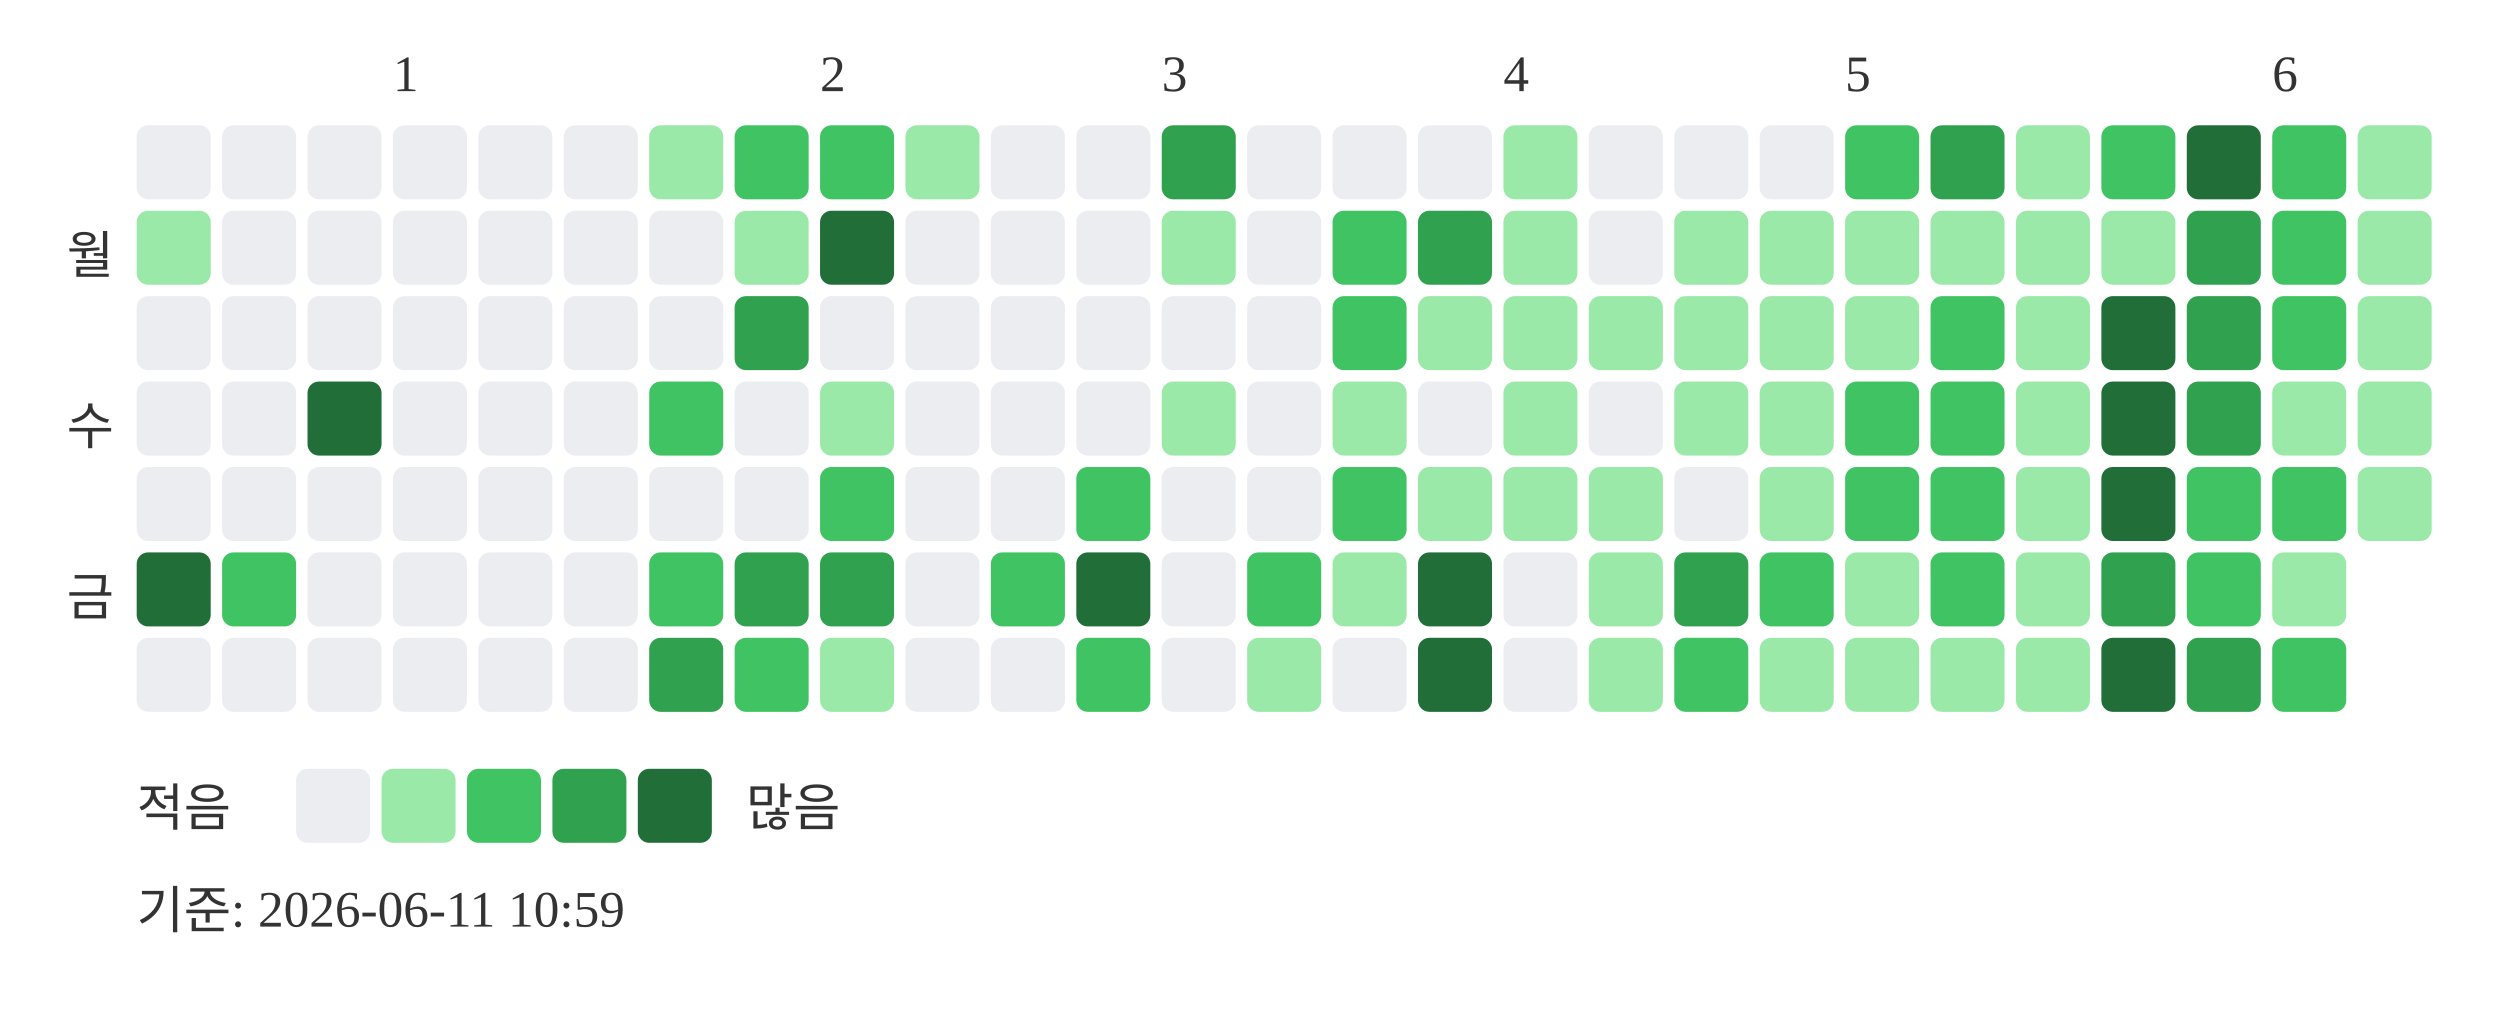
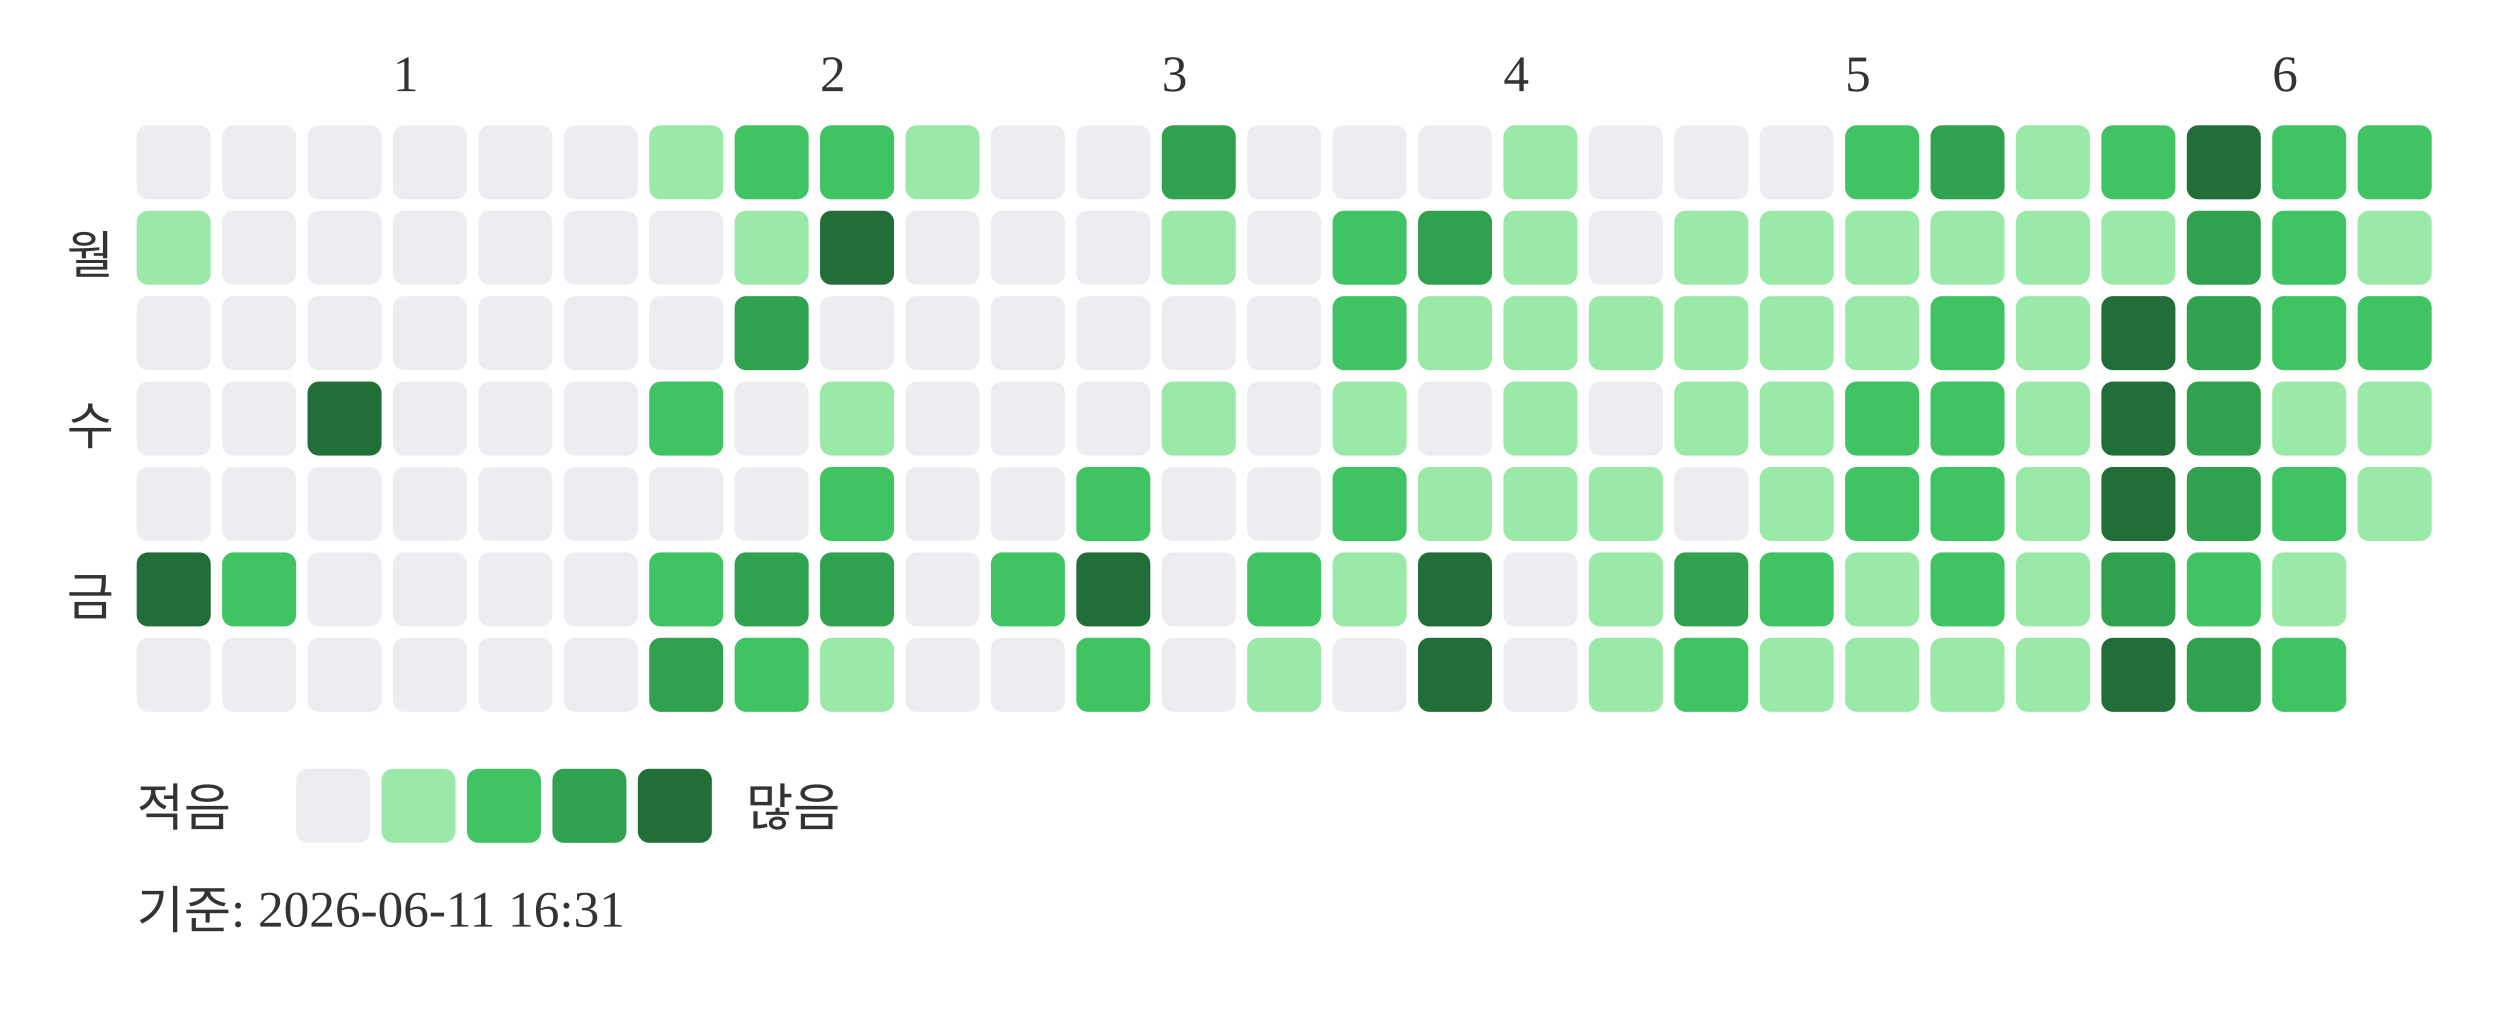
<svg xmlns="http://www.w3.org/2000/svg" width="439" height="181">
  <text x="69" y="16" font-size="9" fill="#333333">1</text>
  <text x="144" y="16" font-size="9" fill="#333333">2</text>
  <text x="204" y="16" font-size="9" fill="#333333">3</text>
  <text x="264" y="16" font-size="9" fill="#333333">4</text>
  <text x="324" y="16" font-size="9" fill="#333333">5</text>
  <text x="399" y="16" font-size="9" fill="#333333">6</text>
  <text x="20" y="48" text-anchor="end" font-size="9" fill="#333333">월</text>
  <text x="20" y="78" text-anchor="end" font-size="9" fill="#333333">수</text>
  <text x="20" y="108" text-anchor="end" font-size="9" fill="#333333">금</text>
  <rect x="24" y="22" width="13" height="13" rx="2" fill="#ebedf0" />
  <rect x="24" y="37" width="13" height="13" rx="2" fill="#9be9a8" />
  <rect x="24" y="52" width="13" height="13" rx="2" fill="#ebedf0" />
  <rect x="24" y="67" width="13" height="13" rx="2" fill="#ebedf0" />
  <rect x="24" y="82" width="13" height="13" rx="2" fill="#ebedf0" />
  <rect x="24" y="97" width="13" height="13" rx="2" fill="#216e39" />
  <rect x="24" y="112" width="13" height="13" rx="2" fill="#ebedf0" />
  <rect x="39" y="22" width="13" height="13" rx="2" fill="#ebedf0" />
  <rect x="39" y="37" width="13" height="13" rx="2" fill="#ebedf0" />
  <rect x="39" y="52" width="13" height="13" rx="2" fill="#ebedf0" />
  <rect x="39" y="67" width="13" height="13" rx="2" fill="#ebedf0" />
  <rect x="39" y="82" width="13" height="13" rx="2" fill="#ebedf0" />
  <rect x="39" y="97" width="13" height="13" rx="2" fill="#40c463" />
  <rect x="39" y="112" width="13" height="13" rx="2" fill="#ebedf0" />
  <rect x="54" y="22" width="13" height="13" rx="2" fill="#ebedf0" />
  <rect x="54" y="37" width="13" height="13" rx="2" fill="#ebedf0" />
  <rect x="54" y="52" width="13" height="13" rx="2" fill="#ebedf0" />
  <rect x="54" y="67" width="13" height="13" rx="2" fill="#216e39" />
  <rect x="54" y="82" width="13" height="13" rx="2" fill="#ebedf0" />
  <rect x="54" y="97" width="13" height="13" rx="2" fill="#ebedf0" />
  <rect x="54" y="112" width="13" height="13" rx="2" fill="#ebedf0" />
  <rect x="69" y="22" width="13" height="13" rx="2" fill="#ebedf0" />
  <rect x="69" y="37" width="13" height="13" rx="2" fill="#ebedf0" />
  <rect x="69" y="52" width="13" height="13" rx="2" fill="#ebedf0" />
  <rect x="69" y="67" width="13" height="13" rx="2" fill="#ebedf0" />
  <rect x="69" y="82" width="13" height="13" rx="2" fill="#ebedf0" />
  <rect x="69" y="97" width="13" height="13" rx="2" fill="#ebedf0" />
  <rect x="69" y="112" width="13" height="13" rx="2" fill="#ebedf0" />
  <rect x="84" y="22" width="13" height="13" rx="2" fill="#ebedf0" />
  <rect x="84" y="37" width="13" height="13" rx="2" fill="#ebedf0" />
  <rect x="84" y="52" width="13" height="13" rx="2" fill="#ebedf0" />
  <rect x="84" y="67" width="13" height="13" rx="2" fill="#ebedf0" />
  <rect x="84" y="82" width="13" height="13" rx="2" fill="#ebedf0" />
  <rect x="84" y="97" width="13" height="13" rx="2" fill="#ebedf0" />
  <rect x="84" y="112" width="13" height="13" rx="2" fill="#ebedf0" />
  <rect x="99" y="22" width="13" height="13" rx="2" fill="#ebedf0" />
  <rect x="99" y="37" width="13" height="13" rx="2" fill="#ebedf0" />
  <rect x="99" y="52" width="13" height="13" rx="2" fill="#ebedf0" />
  <rect x="99" y="67" width="13" height="13" rx="2" fill="#ebedf0" />
  <rect x="99" y="82" width="13" height="13" rx="2" fill="#ebedf0" />
  <rect x="99" y="97" width="13" height="13" rx="2" fill="#ebedf0" />
  <rect x="99" y="112" width="13" height="13" rx="2" fill="#ebedf0" />
  <rect x="114" y="22" width="13" height="13" rx="2" fill="#9be9a8" />
  <rect x="114" y="37" width="13" height="13" rx="2" fill="#ebedf0" />
  <rect x="114" y="52" width="13" height="13" rx="2" fill="#ebedf0" />
  <rect x="114" y="67" width="13" height="13" rx="2" fill="#40c463" />
  <rect x="114" y="82" width="13" height="13" rx="2" fill="#ebedf0" />
  <rect x="114" y="97" width="13" height="13" rx="2" fill="#40c463" />
  <rect x="114" y="112" width="13" height="13" rx="2" fill="#30a14e" />
  <rect x="129" y="22" width="13" height="13" rx="2" fill="#40c463" />
  <rect x="129" y="37" width="13" height="13" rx="2" fill="#9be9a8" />
  <rect x="129" y="52" width="13" height="13" rx="2" fill="#30a14e" />
  <rect x="129" y="67" width="13" height="13" rx="2" fill="#ebedf0" />
  <rect x="129" y="82" width="13" height="13" rx="2" fill="#ebedf0" />
  <rect x="129" y="97" width="13" height="13" rx="2" fill="#30a14e" />
  <rect x="129" y="112" width="13" height="13" rx="2" fill="#40c463" />
  <rect x="144" y="22" width="13" height="13" rx="2" fill="#40c463" />
  <rect x="144" y="37" width="13" height="13" rx="2" fill="#216e39" />
  <rect x="144" y="52" width="13" height="13" rx="2" fill="#ebedf0" />
  <rect x="144" y="67" width="13" height="13" rx="2" fill="#9be9a8" />
  <rect x="144" y="82" width="13" height="13" rx="2" fill="#40c463" />
  <rect x="144" y="97" width="13" height="13" rx="2" fill="#30a14e" />
  <rect x="144" y="112" width="13" height="13" rx="2" fill="#9be9a8" />
  <rect x="159" y="22" width="13" height="13" rx="2" fill="#9be9a8" />
  <rect x="159" y="37" width="13" height="13" rx="2" fill="#ebedf0" />
  <rect x="159" y="52" width="13" height="13" rx="2" fill="#ebedf0" />
  <rect x="159" y="67" width="13" height="13" rx="2" fill="#ebedf0" />
  <rect x="159" y="82" width="13" height="13" rx="2" fill="#ebedf0" />
  <rect x="159" y="97" width="13" height="13" rx="2" fill="#ebedf0" />
  <rect x="159" y="112" width="13" height="13" rx="2" fill="#ebedf0" />
  <rect x="174" y="22" width="13" height="13" rx="2" fill="#ebedf0" />
  <rect x="174" y="37" width="13" height="13" rx="2" fill="#ebedf0" />
  <rect x="174" y="52" width="13" height="13" rx="2" fill="#ebedf0" />
  <rect x="174" y="67" width="13" height="13" rx="2" fill="#ebedf0" />
  <rect x="174" y="82" width="13" height="13" rx="2" fill="#ebedf0" />
  <rect x="174" y="97" width="13" height="13" rx="2" fill="#40c463" />
  <rect x="174" y="112" width="13" height="13" rx="2" fill="#ebedf0" />
  <rect x="189" y="22" width="13" height="13" rx="2" fill="#ebedf0" />
  <rect x="189" y="37" width="13" height="13" rx="2" fill="#ebedf0" />
  <rect x="189" y="52" width="13" height="13" rx="2" fill="#ebedf0" />
  <rect x="189" y="67" width="13" height="13" rx="2" fill="#ebedf0" />
  <rect x="189" y="82" width="13" height="13" rx="2" fill="#40c463" />
  <rect x="189" y="97" width="13" height="13" rx="2" fill="#216e39" />
  <rect x="189" y="112" width="13" height="13" rx="2" fill="#40c463" />
  <rect x="204" y="22" width="13" height="13" rx="2" fill="#30a14e" />
  <rect x="204" y="37" width="13" height="13" rx="2" fill="#9be9a8" />
  <rect x="204" y="52" width="13" height="13" rx="2" fill="#ebedf0" />
  <rect x="204" y="67" width="13" height="13" rx="2" fill="#9be9a8" />
  <rect x="204" y="82" width="13" height="13" rx="2" fill="#ebedf0" />
  <rect x="204" y="97" width="13" height="13" rx="2" fill="#ebedf0" />
  <rect x="204" y="112" width="13" height="13" rx="2" fill="#ebedf0" />
  <rect x="219" y="22" width="13" height="13" rx="2" fill="#ebedf0" />
  <rect x="219" y="37" width="13" height="13" rx="2" fill="#ebedf0" />
  <rect x="219" y="52" width="13" height="13" rx="2" fill="#ebedf0" />
  <rect x="219" y="67" width="13" height="13" rx="2" fill="#ebedf0" />
  <rect x="219" y="82" width="13" height="13" rx="2" fill="#ebedf0" />
  <rect x="219" y="97" width="13" height="13" rx="2" fill="#40c463" />
  <rect x="219" y="112" width="13" height="13" rx="2" fill="#9be9a8" />
  <rect x="234" y="22" width="13" height="13" rx="2" fill="#ebedf0" />
  <rect x="234" y="37" width="13" height="13" rx="2" fill="#40c463" />
  <rect x="234" y="52" width="13" height="13" rx="2" fill="#40c463" />
  <rect x="234" y="67" width="13" height="13" rx="2" fill="#9be9a8" />
  <rect x="234" y="82" width="13" height="13" rx="2" fill="#40c463" />
  <rect x="234" y="97" width="13" height="13" rx="2" fill="#9be9a8" />
  <rect x="234" y="112" width="13" height="13" rx="2" fill="#ebedf0" />
  <rect x="249" y="22" width="13" height="13" rx="2" fill="#ebedf0" />
  <rect x="249" y="37" width="13" height="13" rx="2" fill="#30a14e" />
  <rect x="249" y="52" width="13" height="13" rx="2" fill="#9be9a8" />
  <rect x="249" y="67" width="13" height="13" rx="2" fill="#ebedf0" />
  <rect x="249" y="82" width="13" height="13" rx="2" fill="#9be9a8" />
  <rect x="249" y="97" width="13" height="13" rx="2" fill="#216e39" />
  <rect x="249" y="112" width="13" height="13" rx="2" fill="#216e39" />
  <rect x="264" y="22" width="13" height="13" rx="2" fill="#9be9a8" />
  <rect x="264" y="37" width="13" height="13" rx="2" fill="#9be9a8" />
  <rect x="264" y="52" width="13" height="13" rx="2" fill="#9be9a8" />
  <rect x="264" y="67" width="13" height="13" rx="2" fill="#9be9a8" />
  <rect x="264" y="82" width="13" height="13" rx="2" fill="#9be9a8" />
  <rect x="264" y="97" width="13" height="13" rx="2" fill="#ebedf0" />
  <rect x="264" y="112" width="13" height="13" rx="2" fill="#ebedf0" />
  <rect x="279" y="22" width="13" height="13" rx="2" fill="#ebedf0" />
  <rect x="279" y="37" width="13" height="13" rx="2" fill="#ebedf0" />
  <rect x="279" y="52" width="13" height="13" rx="2" fill="#9be9a8" />
  <rect x="279" y="67" width="13" height="13" rx="2" fill="#ebedf0" />
  <rect x="279" y="82" width="13" height="13" rx="2" fill="#9be9a8" />
  <rect x="279" y="97" width="13" height="13" rx="2" fill="#9be9a8" />
  <rect x="279" y="112" width="13" height="13" rx="2" fill="#9be9a8" />
  <rect x="294" y="22" width="13" height="13" rx="2" fill="#ebedf0" />
  <rect x="294" y="37" width="13" height="13" rx="2" fill="#9be9a8" />
  <rect x="294" y="52" width="13" height="13" rx="2" fill="#9be9a8" />
  <rect x="294" y="67" width="13" height="13" rx="2" fill="#9be9a8" />
  <rect x="294" y="82" width="13" height="13" rx="2" fill="#ebedf0" />
  <rect x="294" y="97" width="13" height="13" rx="2" fill="#30a14e" />
  <rect x="294" y="112" width="13" height="13" rx="2" fill="#40c463" />
  <rect x="309" y="22" width="13" height="13" rx="2" fill="#ebedf0" />
  <rect x="309" y="37" width="13" height="13" rx="2" fill="#9be9a8" />
  <rect x="309" y="52" width="13" height="13" rx="2" fill="#9be9a8" />
  <rect x="309" y="67" width="13" height="13" rx="2" fill="#9be9a8" />
  <rect x="309" y="82" width="13" height="13" rx="2" fill="#9be9a8" />
  <rect x="309" y="97" width="13" height="13" rx="2" fill="#40c463" />
  <rect x="309" y="112" width="13" height="13" rx="2" fill="#9be9a8" />
  <rect x="324" y="22" width="13" height="13" rx="2" fill="#40c463" />
  <rect x="324" y="37" width="13" height="13" rx="2" fill="#9be9a8" />
  <rect x="324" y="52" width="13" height="13" rx="2" fill="#9be9a8" />
  <rect x="324" y="67" width="13" height="13" rx="2" fill="#40c463" />
  <rect x="324" y="82" width="13" height="13" rx="2" fill="#40c463" />
  <rect x="324" y="97" width="13" height="13" rx="2" fill="#9be9a8" />
  <rect x="324" y="112" width="13" height="13" rx="2" fill="#9be9a8" />
  <rect x="339" y="22" width="13" height="13" rx="2" fill="#30a14e" />
  <rect x="339" y="37" width="13" height="13" rx="2" fill="#9be9a8" />
  <rect x="339" y="52" width="13" height="13" rx="2" fill="#40c463" />
  <rect x="339" y="67" width="13" height="13" rx="2" fill="#40c463" />
  <rect x="339" y="82" width="13" height="13" rx="2" fill="#40c463" />
  <rect x="339" y="97" width="13" height="13" rx="2" fill="#40c463" />
  <rect x="339" y="112" width="13" height="13" rx="2" fill="#9be9a8" />
  <rect x="354" y="22" width="13" height="13" rx="2" fill="#9be9a8" />
  <rect x="354" y="37" width="13" height="13" rx="2" fill="#9be9a8" />
  <rect x="354" y="52" width="13" height="13" rx="2" fill="#9be9a8" />
  <rect x="354" y="67" width="13" height="13" rx="2" fill="#9be9a8" />
  <rect x="354" y="82" width="13" height="13" rx="2" fill="#9be9a8" />
  <rect x="354" y="97" width="13" height="13" rx="2" fill="#9be9a8" />
  <rect x="354" y="112" width="13" height="13" rx="2" fill="#9be9a8" />
  <rect x="369" y="22" width="13" height="13" rx="2" fill="#40c463" />
  <rect x="369" y="37" width="13" height="13" rx="2" fill="#9be9a8" />
  <rect x="369" y="52" width="13" height="13" rx="2" fill="#216e39" />
  <rect x="369" y="67" width="13" height="13" rx="2" fill="#216e39" />
  <rect x="369" y="82" width="13" height="13" rx="2" fill="#216e39" />
  <rect x="369" y="97" width="13" height="13" rx="2" fill="#30a14e" />
  <rect x="369" y="112" width="13" height="13" rx="2" fill="#216e39" />
  <rect x="384" y="22" width="13" height="13" rx="2" fill="#216e39" />
  <rect x="384" y="37" width="13" height="13" rx="2" fill="#30a14e" />
  <rect x="384" y="52" width="13" height="13" rx="2" fill="#30a14e" />
  <rect x="384" y="67" width="13" height="13" rx="2" fill="#30a14e" />
-   <rect x="384" y="82" width="13" height="13" rx="2" fill="#40c463" />
+   <rect x="384" y="82" width="13" height="13" rx="2" fill="#30a14e" />
  <rect x="384" y="97" width="13" height="13" rx="2" fill="#40c463" />
  <rect x="384" y="112" width="13" height="13" rx="2" fill="#30a14e" />
  <rect x="399" y="22" width="13" height="13" rx="2" fill="#40c463" />
  <rect x="399" y="37" width="13" height="13" rx="2" fill="#40c463" />
  <rect x="399" y="52" width="13" height="13" rx="2" fill="#40c463" />
  <rect x="399" y="67" width="13" height="13" rx="2" fill="#9be9a8" />
  <rect x="399" y="82" width="13" height="13" rx="2" fill="#40c463" />
  <rect x="399" y="97" width="13" height="13" rx="2" fill="#9be9a8" />
  <rect x="399" y="112" width="13" height="13" rx="2" fill="#40c463" />
-   <rect x="414" y="22" width="13" height="13" rx="2" fill="#9be9a8" />
+   <rect x="414" y="22" width="13" height="13" rx="2" fill="#40c463" />
  <rect x="414" y="37" width="13" height="13" rx="2" fill="#9be9a8" />
-   <rect x="414" y="52" width="13" height="13" rx="2" fill="#9be9a8" />
+   <rect x="414" y="52" width="13" height="13" rx="2" fill="#40c463" />
  <rect x="414" y="67" width="13" height="13" rx="2" fill="#9be9a8" />
  <rect x="414" y="82" width="13" height="13" rx="2" fill="#9be9a8" />
  <text x="24" y="145" font-size="9" fill="#333333">적음</text>
  <rect x="52" y="135" width="13" height="13" rx="2" fill="#ebedf0" />
  <rect x="67" y="135" width="13" height="13" rx="2" fill="#9be9a8" />
  <rect x="82" y="135" width="13" height="13" rx="2" fill="#40c463" />
  <rect x="97" y="135" width="13" height="13" rx="2" fill="#30a14e" />
  <rect x="112" y="135" width="13" height="13" rx="2" fill="#216e39" />
  <text x="131" y="145" font-size="9" fill="#333333">많음</text>
-   <text x="24" y="163" font-size="9" fill="#333333">기준: 2026-06-11 10:59</text>
+   <text x="24" y="163" font-size="9" fill="#333333">기준: 2026-06-11 16:31</text>
</svg>
